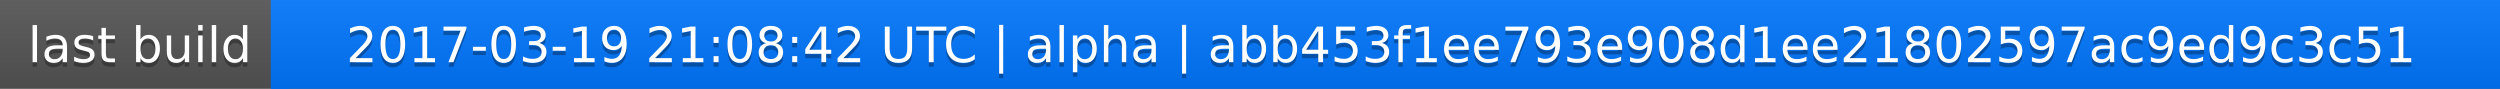
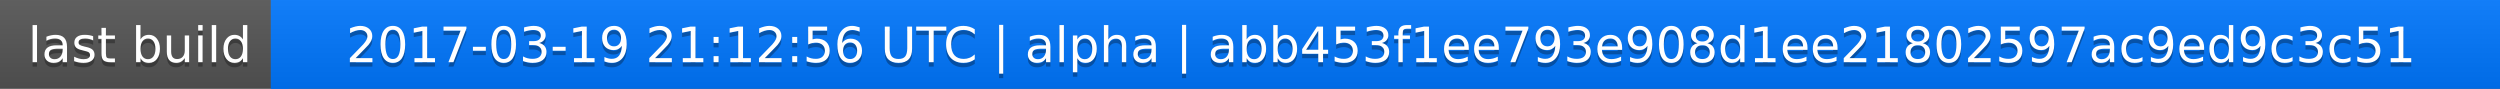
<svg xmlns="http://www.w3.org/2000/svg" width="563" height="20">
  <linearGradient id="a" x2="0" y2="100%">
    <stop offset="0" stop-color="#bbb" stop-opacity=".1" />
    <stop offset="1" stop-opacity=".1" />
  </linearGradient>
  <rect rx="0" width="563" height="20" fill="#555" />
  <rect rx="0" x="61" width="502" height="20" fill="#07f" />
  <path fill="#07f" d="M61 0h4v20h-4z" />
  <rect rx="0" width="563" height="20" fill="url(#a)" />
  <g fill="#fff" text-anchor="middle" font-family="DejaVu Sans,Verdana,Geneva,sans-serif" font-size="11">
    <text x="31.5" y="15" fill="#010101" fill-opacity=".3">last build</text>
    <text x="31.5" y="14">last build</text>
-     <text x="311" y="15" fill="#010101" fill-opacity=".3">2017-03-19 21:08:42 UTC | alpha | abb453f1ee793e908d1ee21802597ac9ed9c3c51</text>
-     <text x="311" y="14">2017-03-19 21:08:42 UTC | alpha | abb453f1ee793e908d1ee21802597ac9ed9c3c51</text>
+     <text x="311" y="15" fill="#010101" fill-opacity=".3">2017-03-19 21:12:56 UTC | alpha | abb453f1ee793e908d1ee21802597ac9ed9c3c51</text>
+     <text x="311" y="14">2017-03-19 21:12:56 UTC | alpha | abb453f1ee793e908d1ee21802597ac9ed9c3c51</text>
  </g>
</svg>
